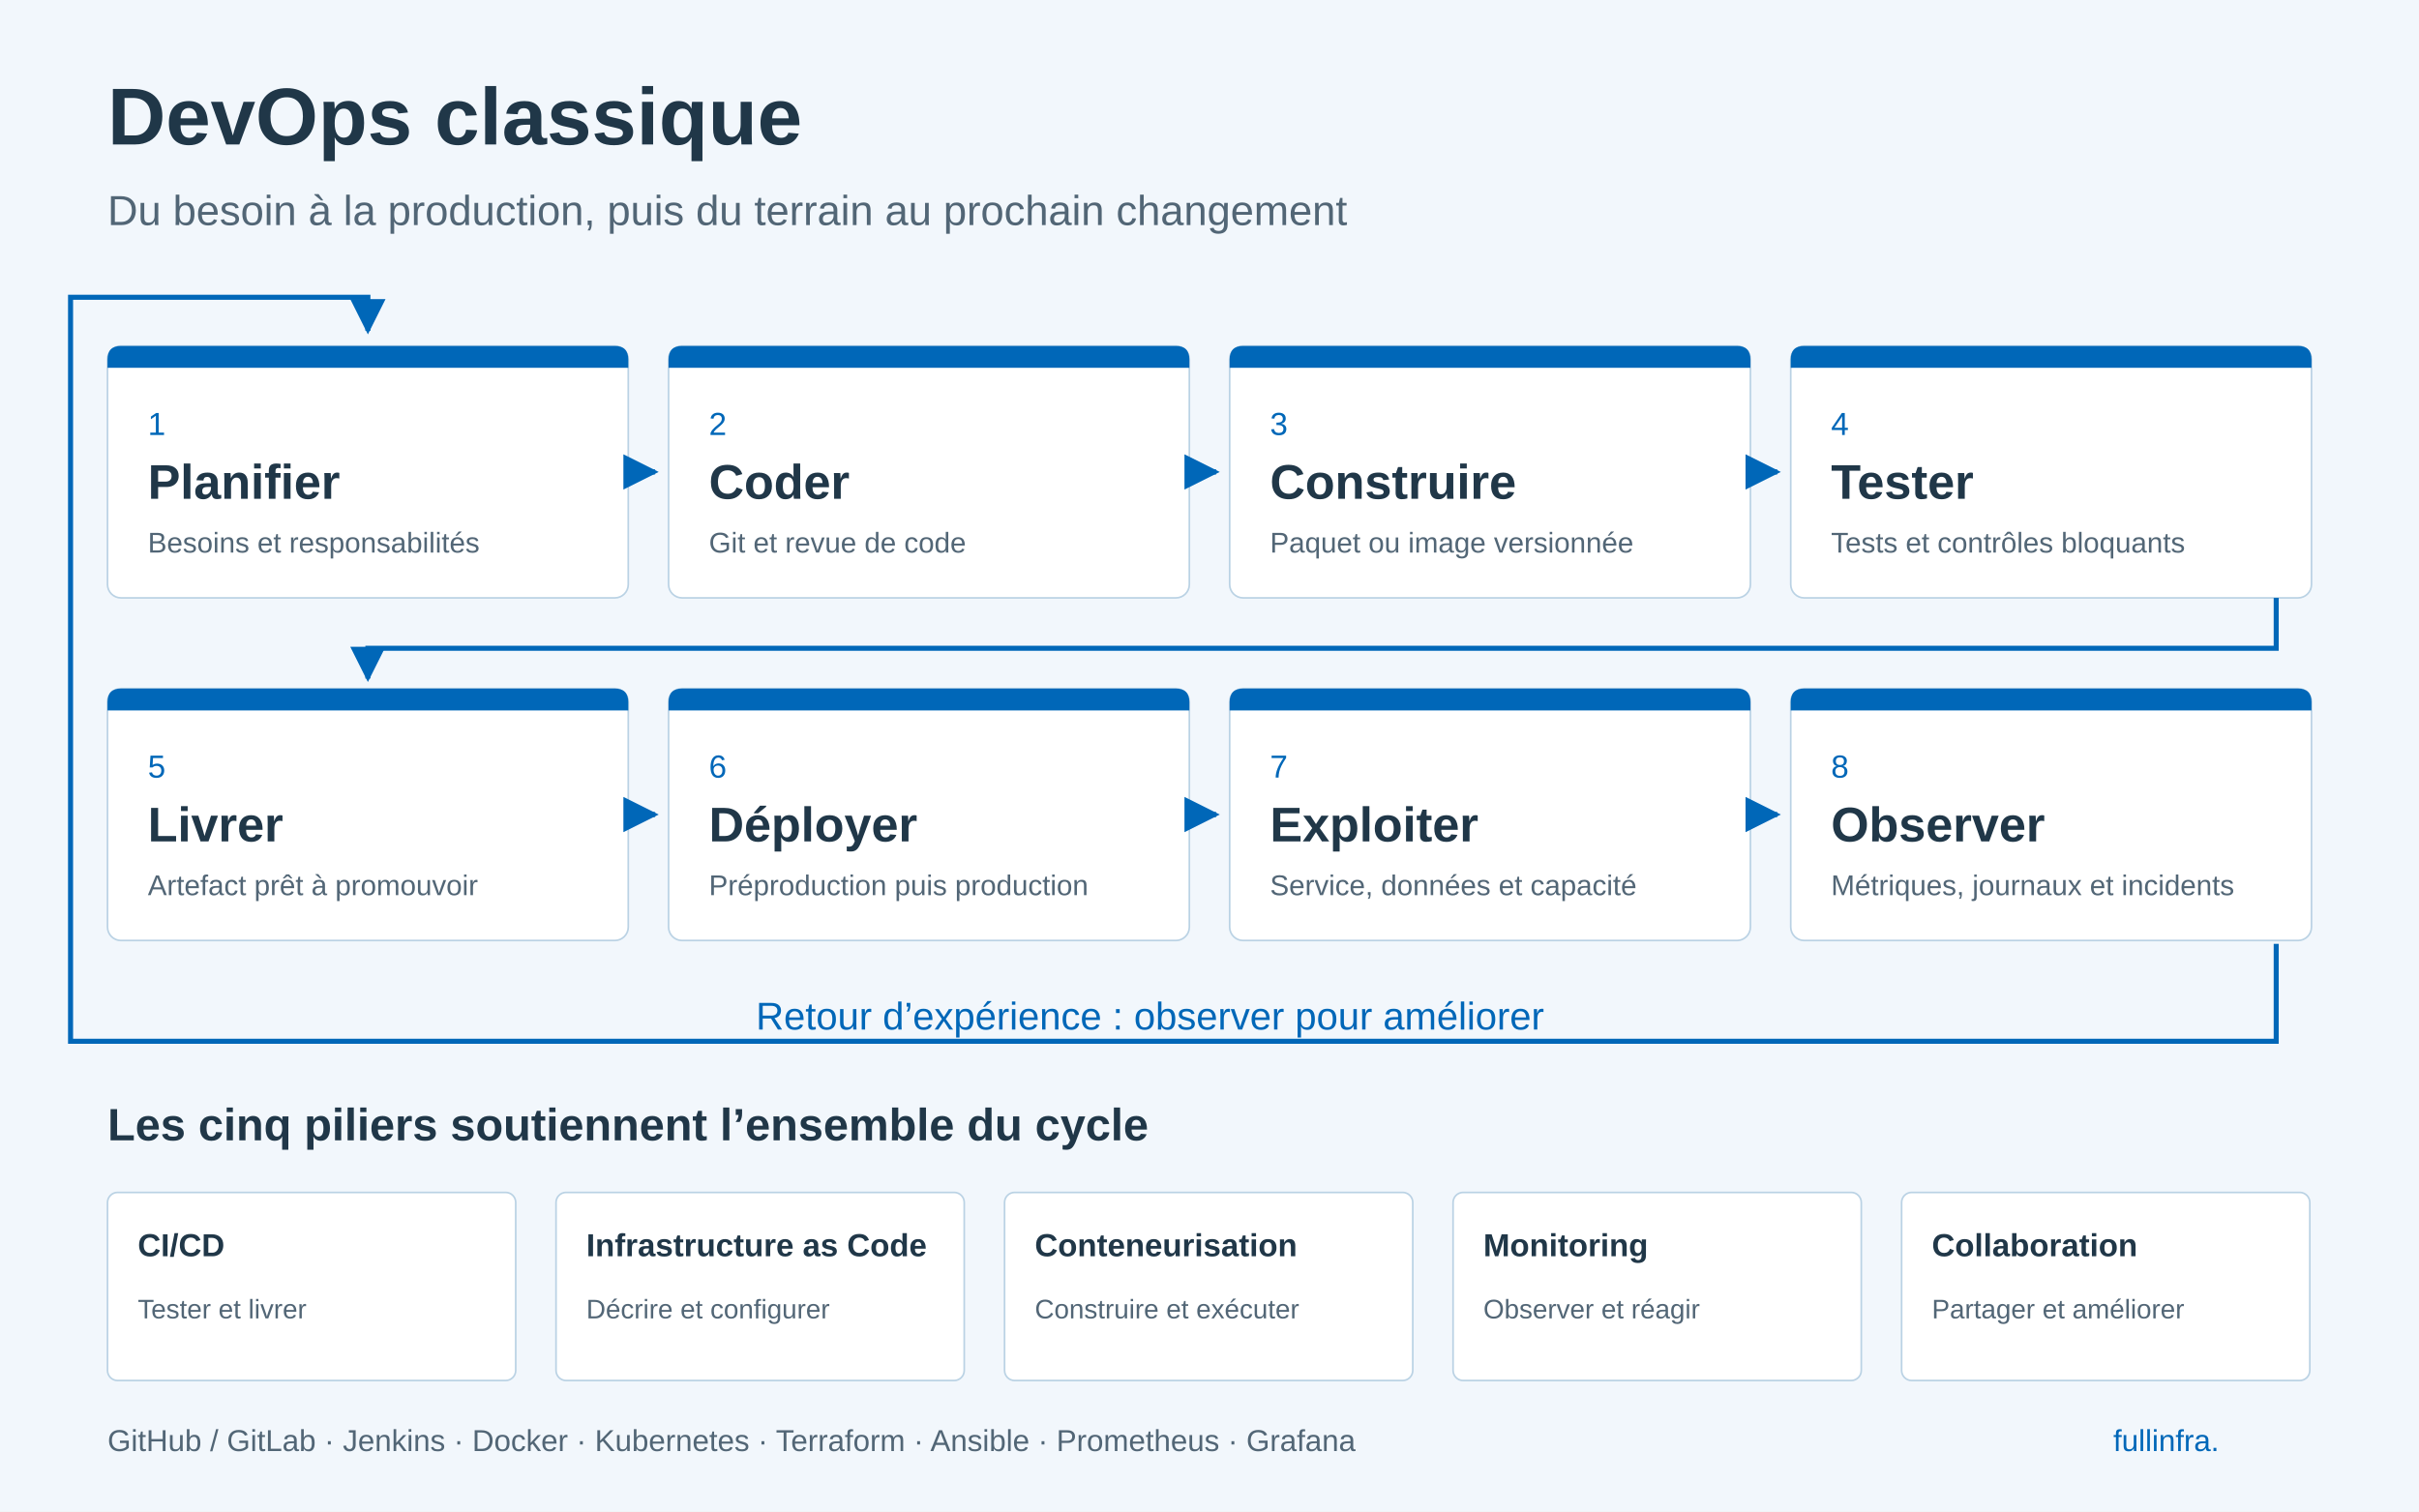
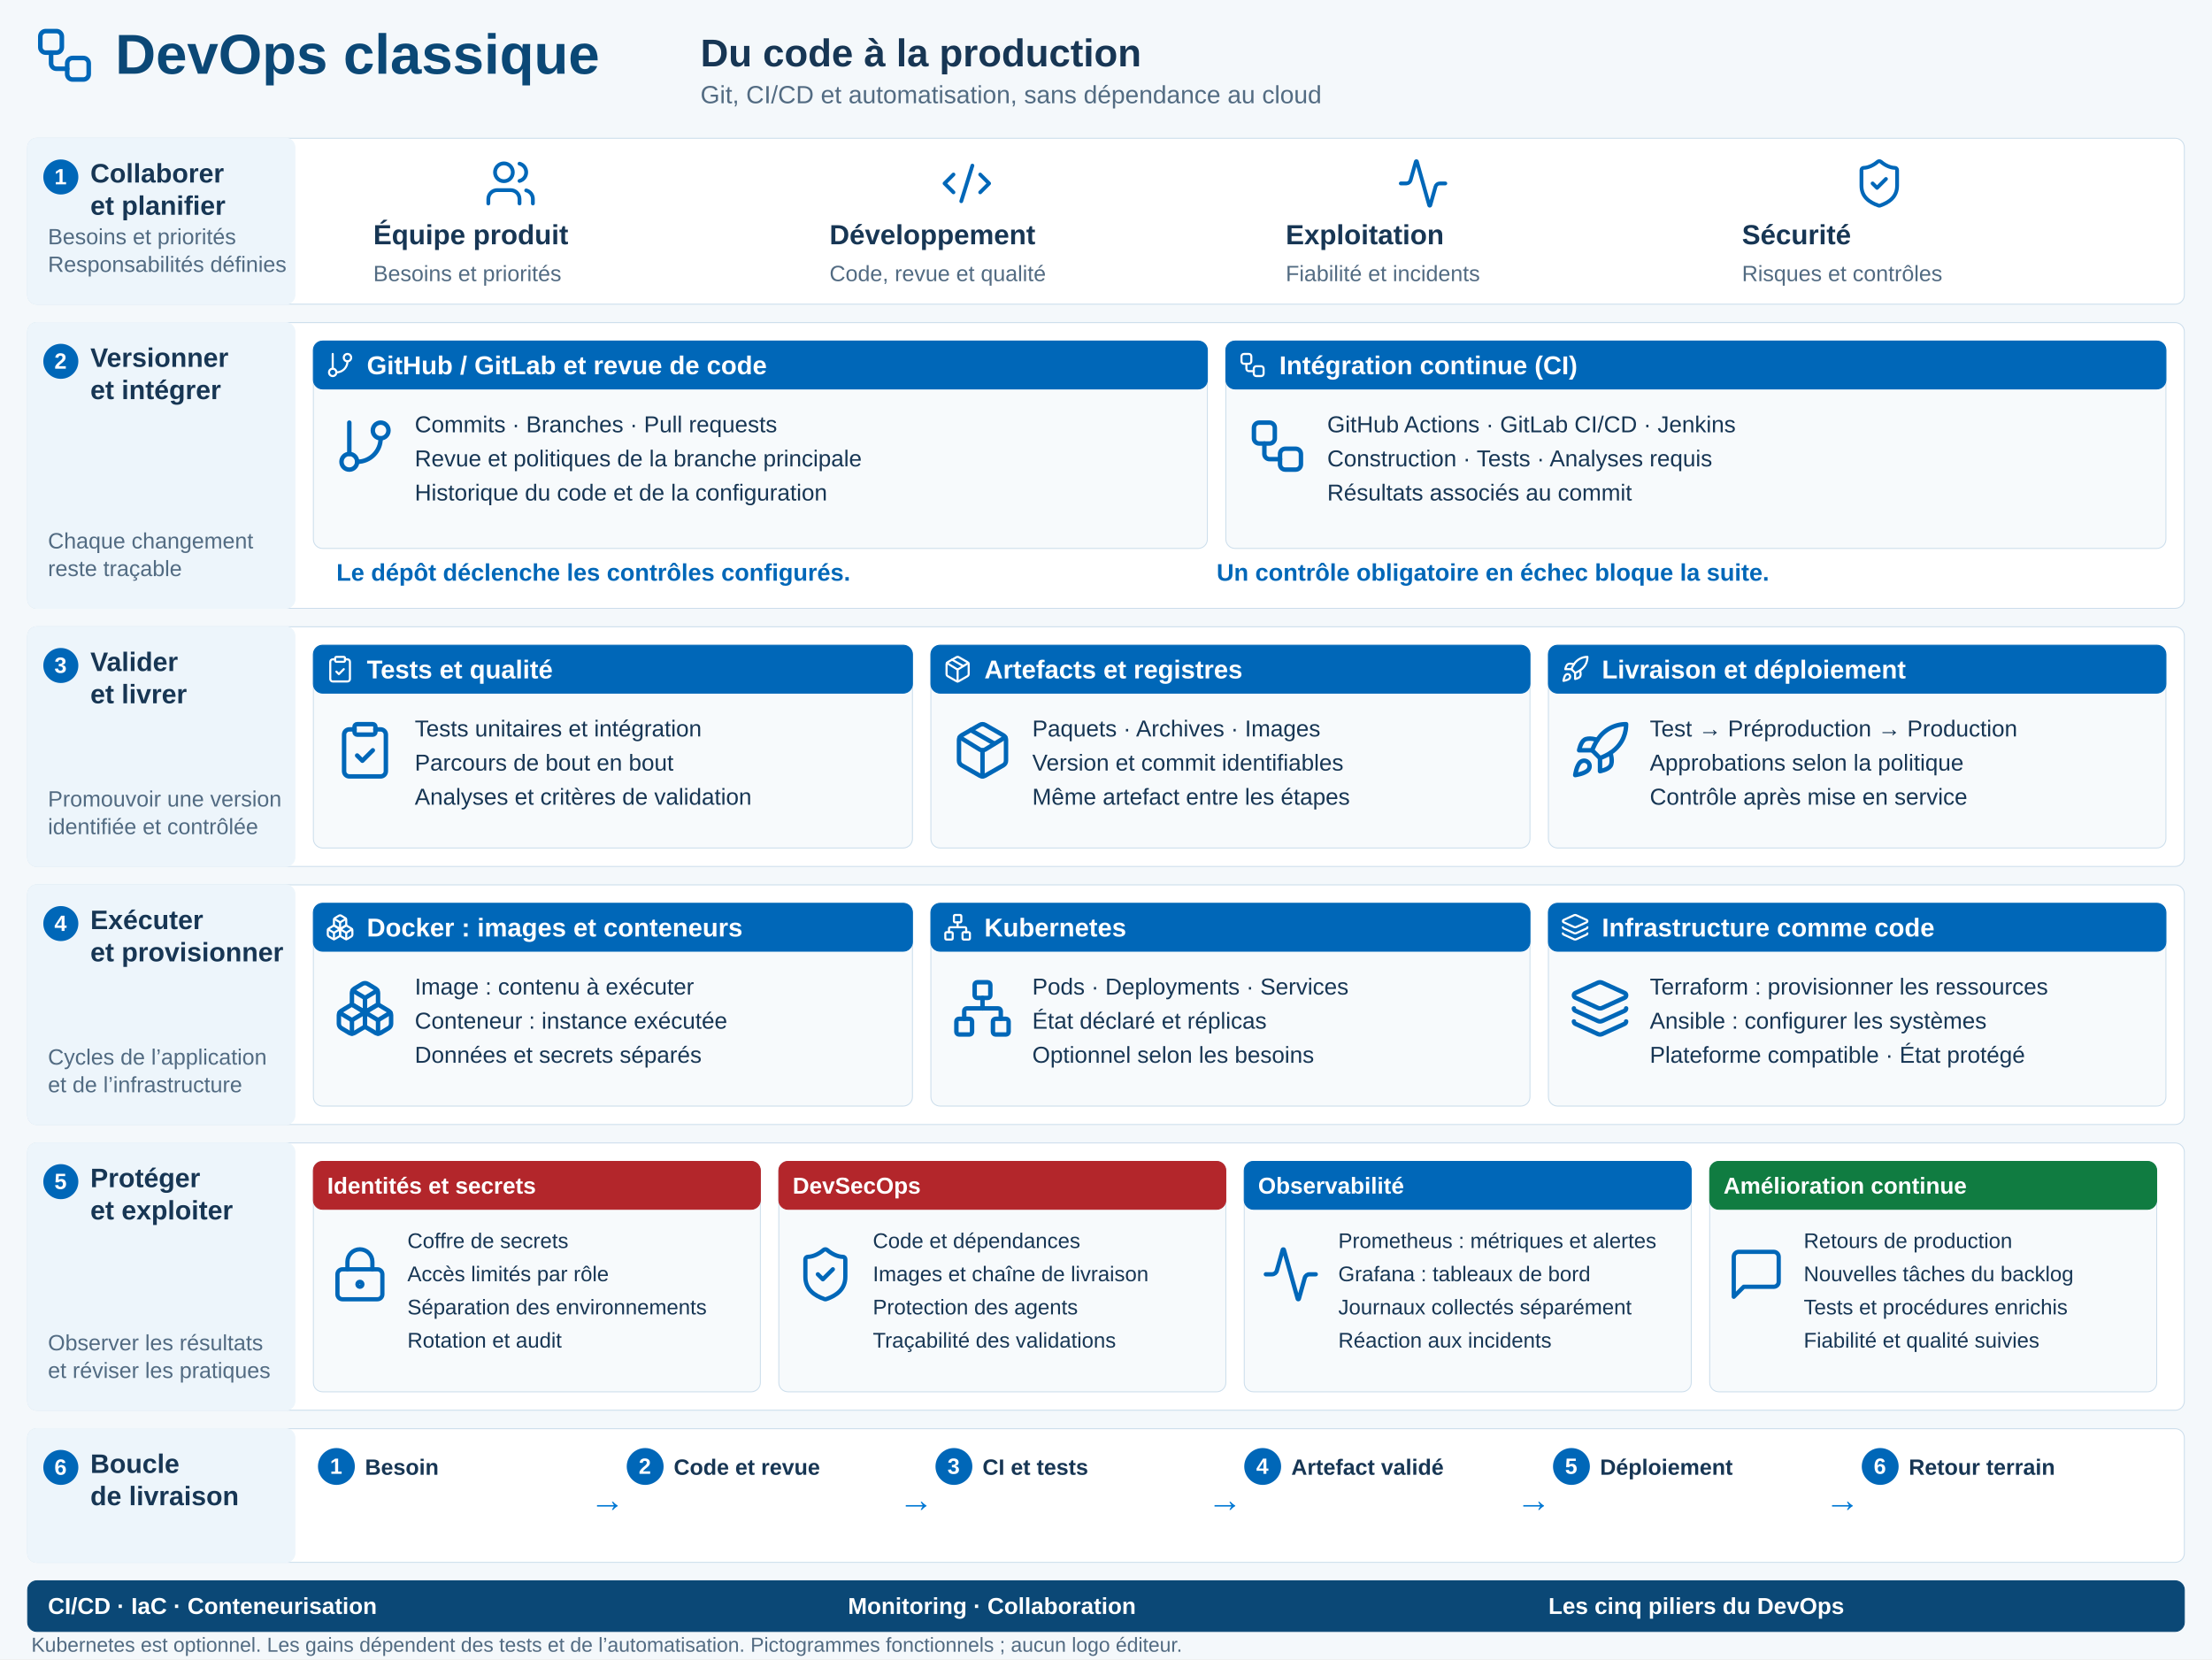
- <svg xmlns="http://www.w3.org/2000/svg" width="1440" height="900" viewBox="0 0 1440 900" role="img" aria-labelledby="title desc">
-   <defs>
-     <marker id="arrow" viewBox="0 0 10 10" refX="9" refY="5" markerWidth="7" markerHeight="7" orient="auto">
-       <path d="M0 0 10 5 0 10Z" fill="#0067b8" />
-     </marker>
-   </defs>
-   <rect width="1440" height="900" fill="#f2f7fc" />
-   <g font-family="Segoe UI,Arial,sans-serif" fill="#203748">
-     <text x="64" y="86" font-size="48" font-weight="600">DevOps classique</text>
-     <text x="64" y="134" font-size="25" fill="#526676">Du besoin à la production, puis du terrain au prochain changement</text>
-     <g transform="translate(64 206)">
-       <rect width="310" height="150" rx="8" fill="white" stroke="#bad2e4" />
-       <path d="M0 8Q0 0 8 0H302Q310 0 310 8V13H0Z" fill="#0067b8" />
-       <text x="24" y="53" font-size="19" fill="#0067b8">1</text>
-       <text x="24" y="91" font-size="29" font-weight="600">Planifier</text>
-       <text x="24" y="123" font-size="17" fill="#526676">Besoins et responsabilités</text>
-     </g>
-     <g transform="translate(398 206)">
-       <rect width="310" height="150" rx="8" fill="white" stroke="#bad2e4" />
-       <path d="M0 8Q0 0 8 0H302Q310 0 310 8V13H0Z" fill="#0067b8" />
-       <text x="24" y="53" font-size="19" fill="#0067b8">2</text>
-       <text x="24" y="91" font-size="29" font-weight="600">Coder</text>
-       <text x="24" y="123" font-size="17" fill="#526676">Git et revue de code</text>
-     </g>
-     <g transform="translate(732 206)">
-       <rect width="310" height="150" rx="8" fill="white" stroke="#bad2e4" />
-       <path d="M0 8Q0 0 8 0H302Q310 0 310 8V13H0Z" fill="#0067b8" />
-       <text x="24" y="53" font-size="19" fill="#0067b8">3</text>
-       <text x="24" y="91" font-size="29" font-weight="600">Construire</text>
-       <text x="24" y="123" font-size="17" fill="#526676">Paquet ou image versionnée</text>
-     </g>
-     <g transform="translate(1066 206)">
-       <rect width="310" height="150" rx="8" fill="white" stroke="#bad2e4" />
-       <path d="M0 8Q0 0 8 0H302Q310 0 310 8V13H0Z" fill="#0067b8" />
-       <text x="24" y="53" font-size="19" fill="#0067b8">4</text>
-       <text x="24" y="91" font-size="29" font-weight="600">Tester</text>
-       <text x="24" y="123" font-size="17" fill="#526676">Tests et contrôles bloquants</text>
-     </g>
-     <g transform="translate(64 410)">
-       <rect width="310" height="150" rx="8" fill="white" stroke="#bad2e4" />
-       <path d="M0 8Q0 0 8 0H302Q310 0 310 8V13H0Z" fill="#0067b8" />
-       <text x="24" y="53" font-size="19" fill="#0067b8">5</text>
-       <text x="24" y="91" font-size="29" font-weight="600">Livrer</text>
-       <text x="24" y="123" font-size="17" fill="#526676">Artefact prêt à promouvoir</text>
-     </g>
-     <g transform="translate(398 410)">
-       <rect width="310" height="150" rx="8" fill="white" stroke="#bad2e4" />
-       <path d="M0 8Q0 0 8 0H302Q310 0 310 8V13H0Z" fill="#0067b8" />
-       <text x="24" y="53" font-size="19" fill="#0067b8">6</text>
-       <text x="24" y="91" font-size="29" font-weight="600">Déployer</text>
-       <text x="24" y="123" font-size="17" fill="#526676">Préproduction puis production</text>
-     </g>
-     <g transform="translate(732 410)">
-       <rect width="310" height="150" rx="8" fill="white" stroke="#bad2e4" />
-       <path d="M0 8Q0 0 8 0H302Q310 0 310 8V13H0Z" fill="#0067b8" />
-       <text x="24" y="53" font-size="19" fill="#0067b8">7</text>
-       <text x="24" y="91" font-size="29" font-weight="600">Exploiter</text>
-       <text x="24" y="123" font-size="17" fill="#526676">Service, données et capacité</text>
-     </g>
-     <g transform="translate(1066 410)">
-       <rect width="310" height="150" rx="8" fill="white" stroke="#bad2e4" />
-       <path d="M0 8Q0 0 8 0H302Q310 0 310 8V13H0Z" fill="#0067b8" />
-       <text x="24" y="53" font-size="19" fill="#0067b8">8</text>
-       <text x="24" y="91" font-size="29" font-weight="600">Observer</text>
-       <text x="24" y="123" font-size="17" fill="#526676">Métriques, journaux et incidents</text>
-     </g>
-     <g fill="none" stroke="#0067b8" stroke-width="3" marker-end="url(#arrow)">
-       <path d="M378 281h12" />
-       <path d="M712 281h12" />
-       <path d="M1046 281h12" />
-       <path d="M378 485h12" />
-       <path d="M712 485h12" />
-       <path d="M1046 485h12" />
-       <path d="M1355 356v30H219v18" />
-       <path d="M1355 562v58H42V177H219v20" />
-     </g>
-     <text x="450" y="613" font-size="23" fill="#0067b8">Retour d’expérience : observer pour améliorer</text>
-     <text x="64" y="679" font-size="27" font-weight="600">Les cinq piliers soutiennent l’ensemble du cycle</text>
-     <g transform="translate(64 710)">
-       <rect width="243" height="112" rx="6" fill="white" stroke="#bad2e4" />
-       <text x="18" y="38" font-size="19" font-weight="600">CI/CD</text>
-       <text x="18" y="75" font-size="16" fill="#526676">Tester et livrer</text>
-     </g>
-     <g transform="translate(331 710)">
-       <rect width="243" height="112" rx="6" fill="white" stroke="#bad2e4" />
-       <text x="18" y="38" font-size="19" font-weight="600">Infrastructure as Code</text>
-       <text x="18" y="75" font-size="16" fill="#526676">Décrire et configurer</text>
-     </g>
-     <g transform="translate(598 710)">
-       <rect width="243" height="112" rx="6" fill="white" stroke="#bad2e4" />
-       <text x="18" y="38" font-size="19" font-weight="600">Conteneurisation</text>
-       <text x="18" y="75" font-size="16" fill="#526676">Construire et exécuter</text>
-     </g>
-     <g transform="translate(865 710)">
-       <rect width="243" height="112" rx="6" fill="white" stroke="#bad2e4" />
-       <text x="18" y="38" font-size="19" font-weight="600">Monitoring</text>
-       <text x="18" y="75" font-size="16" fill="#526676">Observer et réagir</text>
-     </g>
-     <g transform="translate(1132 710)">
-       <rect width="243" height="112" rx="6" fill="white" stroke="#bad2e4" />
-       <text x="18" y="38" font-size="19" font-weight="600">Collaboration</text>
-       <text x="18" y="75" font-size="16" fill="#526676">Partager et améliorer</text>
-     </g>
-     <text x="64" y="864" font-size="18" fill="#526676">GitHub / GitLab · Jenkins · Docker · Kubernetes · Terraform · Ansible · Prometheus · Grafana</text>
-     <text x="1258" y="864" font-size="18" fill="#0067b8">fullinfra.</text>
-   </g>
+ <svg xmlns="http://www.w3.org/2000/svg" width="2400" height="1800" viewBox="0 0 2400 1800" font-family="Segoe UI, Arial, sans-serif" role="img" aria-labelledby="title desc">
+   <rect width="2400" height="1800" fill="#f4f8fb" />
+   <g transform="translate(35 25)">
+     <svg width="70" height="70" viewBox="0 0 24 24" fill="none" stroke="#0067b8" stroke-width="1.7" stroke-linecap="round" stroke-linejoin="round" class="lucide lucide-workflow">
+       <rect width="8" height="8" x="3" y="3" rx="2" />
+       <path d="M7 11v4a2 2 0 0 0 2 2h4" />
+       <rect width="8" height="8" x="13" y="13" rx="2" />
+     </svg>
+   </g>
+   <text x="125" y="80" fill="#0b4876" font-size="61" font-weight="700">DevOps classique</text>
+   <text x="760" y="72" fill="#173654" font-size="42" font-weight="650">Du code à la production</text>
+   <text x="760" y="112" fill="#526b82" font-size="27" font-weight="400">Git, CI/CD et automatisation, sans dépendance au cloud</text>
+   <rect x="30" y="150" width="2340" height="180" rx="10" fill="#fff" stroke="#cbddeb" />
+   <rect x="30" y="150" width="290" height="180" rx="10" fill="#edf5fb" stroke="#edf5fb" />
+   <circle cx="66" cy="192" r="19" fill="#0067b8" />
+   <text x="59" y="200" fill="#fff" font-size="24" font-weight="700">1</text>
+   <text x="98" y="198" fill="#173654" font-size="29" font-weight="700">Collaborer</text>
+   <text x="98" y="233" fill="#173654" font-size="29" font-weight="700">et planifier</text>
+   <text x="52" y="265" fill="#526b82" font-size="24" font-weight="400">Besoins et priorités</text>
+   <text x="52" y="295" fill="#526b82" font-size="24" font-weight="400">Responsabilités définies</text>
+   <g transform="translate(525 170)">
+     <svg width="58" height="58" viewBox="0 0 24 24" fill="none" stroke="#0067b8" stroke-width="1.7" stroke-linecap="round" stroke-linejoin="round" class="lucide lucide-users">
+       <path d="M16 21v-2a4 4 0 0 0-4-4H6a4 4 0 0 0-4 4v2" />
+       <circle cx="9" cy="7" r="4" />
+       <path d="M22 21v-2a4 4 0 0 0-3-3.87" />
+       <path d="M16 3.13a4 4 0 0 1 0 7.75" />
+     </svg>
+   </g>
+   <text x="405" y="265" fill="#173654" font-size="30" font-weight="650">Équipe produit</text>
+   <text x="405" y="305" fill="#526b82" font-size="24" font-weight="400">Besoins et priorités</text>
+   <g transform="translate(1020 170)">
+     <svg width="58" height="58" viewBox="0 0 24 24" fill="none" stroke="#0067b8" stroke-width="1.7" stroke-linecap="round" stroke-linejoin="round" class="lucide lucide-code-xml">
+       <path d="m18 16 4-4-4-4" />
+       <path d="m6 8-4 4 4 4" />
+       <path d="m14.5 4-5 16" />
+     </svg>
+   </g>
+   <text x="900" y="265" fill="#173654" font-size="30" font-weight="650">Développement</text>
+   <text x="900" y="305" fill="#526b82" font-size="24" font-weight="400">Code, revue et qualité</text>
+   <g transform="translate(1515 170)">
+     <svg width="58" height="58" viewBox="0 0 24 24" fill="none" stroke="#0067b8" stroke-width="1.7" stroke-linecap="round" stroke-linejoin="round" class="lucide lucide-activity">
+       <path d="M22 12h-2.48a2 2 0 0 0-1.93 1.46l-2.35 8.36a.25.25 0 0 1-.48 0L9.24 2.18a.25.25 0 0 0-.48 0l-2.35 8.36A2 2 0 0 1 4.49 12H2" />
+     </svg>
+   </g>
+   <text x="1395" y="265" fill="#173654" font-size="30" font-weight="650">Exploitation</text>
+   <text x="1395" y="305" fill="#526b82" font-size="24" font-weight="400">Fiabilité et incidents</text>
+   <g transform="translate(2010 170)">
+     <svg width="58" height="58" viewBox="0 0 24 24" fill="none" stroke="#0067b8" stroke-width="1.7" stroke-linecap="round" stroke-linejoin="round" class="lucide lucide-shield-check">
+       <path d="M20 13c0 5-3.5 7.5-7.66 8.95a1 1 0 0 1-.67-.01C7.5 20.5 4 18 4 13V6a1 1 0 0 1 1-1c2 0 4.5-1.2 6.24-2.72a1.17 1.17 0 0 1 1.52 0C14.51 3.81 17 5 19 5a1 1 0 0 1 1 1z" />
+       <path d="m9 12 2 2 4-4" />
+     </svg>
+   </g>
+   <text x="1890" y="265" fill="#173654" font-size="30" font-weight="650">Sécurité</text>
+   <text x="1890" y="305" fill="#526b82" font-size="24" font-weight="400">Risques et contrôles</text>
+   <rect x="30" y="350" width="2340" height="310" rx="10" fill="#fff" stroke="#cbddeb" />
+   <rect x="30" y="350" width="290" height="310" rx="10" fill="#edf5fb" stroke="#edf5fb" />
+   <circle cx="66" cy="392" r="19" fill="#0067b8" />
+   <text x="59" y="400" fill="#fff" font-size="24" font-weight="700">2</text>
+   <text x="98" y="398" fill="#173654" font-size="29" font-weight="700">Versionner</text>
+   <text x="98" y="433" fill="#173654" font-size="29" font-weight="700">et intégrer</text>
+   <text x="52" y="595" fill="#526b82" font-size="24" font-weight="400">Chaque changement</text>
+   <text x="52" y="625" fill="#526b82" font-size="24" font-weight="400">reste traçable</text>
+   <rect x="340" y="370" width="970" height="225" rx="10" fill="#f7fafc" stroke="#cbddeb" />
+   <rect x="340" y="370" width="970" height="52" rx="10" fill="#0067b8" stroke="#0067b8" />
+   <g transform="translate(353 380)">
+     <svg width="32" height="32" viewBox="0 0 24 24" fill="none" stroke="#fff" stroke-width="1.7" stroke-linecap="round" stroke-linejoin="round" class="lucide lucide-git-branch">
+       <line x1="6" x2="6" y1="3" y2="15" />
+       <circle cx="18" cy="6" r="3" />
+       <circle cx="6" cy="18" r="3" />
+       <path d="M18 9a9 9 0 0 1-9 9" />
+     </svg>
+   </g>
+   <text x="398" y="406" fill="#fff" font-size="28" font-weight="650">GitHub / GitLab et revue de code</text>
+   <g transform="translate(362 450)">
+     <svg width="68" height="68" viewBox="0 0 24 24" fill="none" stroke="#0067b8" stroke-width="1.7" stroke-linecap="round" stroke-linejoin="round" class="lucide lucide-git-branch">
+       <line x1="6" x2="6" y1="3" y2="15" />
+       <circle cx="18" cy="6" r="3" />
+       <circle cx="6" cy="18" r="3" />
+       <path d="M18 9a9 9 0 0 1-9 9" />
+     </svg>
+   </g>
+   <text x="450" y="469" fill="#173654" font-size="25" font-weight="400">Commits · Branches · Pull requests</text>
+   <text x="450" y="506" fill="#173654" font-size="25" font-weight="400">Revue et politiques de la branche principale</text>
+   <text x="450" y="543" fill="#173654" font-size="25" font-weight="400">Historique du code et de la configuration</text>
+   <rect x="1330" y="370" width="1020" height="225" rx="10" fill="#f7fafc" stroke="#cbddeb" />
+   <rect x="1330" y="370" width="1020" height="52" rx="10" fill="#0067b8" stroke="#0067b8" />
+   <g transform="translate(1343 380)">
+     <svg width="32" height="32" viewBox="0 0 24 24" fill="none" stroke="#fff" stroke-width="1.7" stroke-linecap="round" stroke-linejoin="round" class="lucide lucide-workflow">
+       <rect width="8" height="8" x="3" y="3" rx="2" />
+       <path d="M7 11v4a2 2 0 0 0 2 2h4" />
+       <rect width="8" height="8" x="13" y="13" rx="2" />
+     </svg>
+   </g>
+   <text x="1388" y="406" fill="#fff" font-size="28" font-weight="650">Intégration continue (CI)</text>
+   <g transform="translate(1352 450)">
+     <svg width="68" height="68" viewBox="0 0 24 24" fill="none" stroke="#0067b8" stroke-width="1.7" stroke-linecap="round" stroke-linejoin="round" class="lucide lucide-workflow">
+       <rect width="8" height="8" x="3" y="3" rx="2" />
+       <path d="M7 11v4a2 2 0 0 0 2 2h4" />
+       <rect width="8" height="8" x="13" y="13" rx="2" />
+     </svg>
+   </g>
+   <text x="1440" y="469" fill="#173654" font-size="25" font-weight="400">GitHub Actions · GitLab CI/CD · Jenkins</text>
+   <text x="1440" y="506" fill="#173654" font-size="25" font-weight="400">Construction · Tests · Analyses requis</text>
+   <text x="1440" y="543" fill="#173654" font-size="25" font-weight="400">Résultats associés au commit</text>
+   <text x="365" y="630" fill="#0067b8" font-size="26" font-weight="600">Le dépôt déclenche les contrôles configurés.</text>
+   <text x="1320" y="630" fill="#0067b8" font-size="26" font-weight="600">Un contrôle obligatoire en échec bloque la suite.</text>
+   <rect x="30" y="680" width="2340" height="260" rx="10" fill="#fff" stroke="#cbddeb" />
+   <rect x="30" y="680" width="290" height="260" rx="10" fill="#edf5fb" stroke="#edf5fb" />
+   <circle cx="66" cy="722" r="19" fill="#0067b8" />
+   <text x="59" y="730" fill="#fff" font-size="24" font-weight="700">3</text>
+   <text x="98" y="728" fill="#173654" font-size="29" font-weight="700">Valider</text>
+   <text x="98" y="763" fill="#173654" font-size="29" font-weight="700">et livrer</text>
+   <text x="52" y="875" fill="#526b82" font-size="24" font-weight="400">Promouvoir une version</text>
+   <text x="52" y="905" fill="#526b82" font-size="24" font-weight="400">identifiée et contrôlée</text>
+   <rect x="340" y="700" width="650" height="220" rx="10" fill="#f7fafc" stroke="#cbddeb" />
+   <rect x="340" y="700" width="650" height="52" rx="10" fill="#0067b8" stroke="#0067b8" />
+   <g transform="translate(353 710)">
+     <svg width="32" height="32" viewBox="0 0 24 24" fill="none" stroke="#fff" stroke-width="1.7" stroke-linecap="round" stroke-linejoin="round" class="lucide lucide-clipboard-check">
+       <rect width="8" height="4" x="8" y="2" rx="1" ry="1" />
+       <path d="M16 4h2a2 2 0 0 1 2 2v14a2 2 0 0 1-2 2H6a2 2 0 0 1-2-2V6a2 2 0 0 1 2-2h2" />
+       <path d="m9 14 2 2 4-4" />
+     </svg>
+   </g>
+   <text x="398" y="736" fill="#fff" font-size="28" font-weight="650">Tests et qualité</text>
+   <g transform="translate(362 780)">
+     <svg width="68" height="68" viewBox="0 0 24 24" fill="none" stroke="#0067b8" stroke-width="1.7" stroke-linecap="round" stroke-linejoin="round" class="lucide lucide-clipboard-check">
+       <rect width="8" height="4" x="8" y="2" rx="1" ry="1" />
+       <path d="M16 4h2a2 2 0 0 1 2 2v14a2 2 0 0 1-2 2H6a2 2 0 0 1-2-2V6a2 2 0 0 1 2-2h2" />
+       <path d="m9 14 2 2 4-4" />
+     </svg>
+   </g>
+   <text x="450" y="799" fill="#173654" font-size="25" font-weight="400">Tests unitaires et intégration</text>
+   <text x="450" y="836" fill="#173654" font-size="25" font-weight="400">Parcours de bout en bout</text>
+   <text x="450" y="873" fill="#173654" font-size="25" font-weight="400">Analyses et critères de validation</text>
+   <rect x="1010" y="700" width="650" height="220" rx="10" fill="#f7fafc" stroke="#cbddeb" />
+   <rect x="1010" y="700" width="650" height="52" rx="10" fill="#0067b8" stroke="#0067b8" />
+   <g transform="translate(1023 710)">
+     <svg width="32" height="32" viewBox="0 0 24 24" fill="none" stroke="#fff" stroke-width="1.7" stroke-linecap="round" stroke-linejoin="round" class="lucide lucide-package">
+       <path d="M11 21.73a2 2 0 0 0 2 0l7-4A2 2 0 0 0 21 16V8a2 2 0 0 0-1-1.73l-7-4a2 2 0 0 0-2 0l-7 4A2 2 0 0 0 3 8v8a2 2 0 0 0 1 1.73z" />
+       <path d="M12 22V12" />
+       <path d="m3.3 7 7.703 4.734a2 2 0 0 0 1.994 0L20.7 7" />
+       <path d="m7.5 4.27 9 5.15" />
+     </svg>
+   </g>
+   <text x="1068" y="736" fill="#fff" font-size="28" font-weight="650">Artefacts et registres</text>
+   <g transform="translate(1032 780)">
+     <svg width="68" height="68" viewBox="0 0 24 24" fill="none" stroke="#0067b8" stroke-width="1.7" stroke-linecap="round" stroke-linejoin="round" class="lucide lucide-package">
+       <path d="M11 21.73a2 2 0 0 0 2 0l7-4A2 2 0 0 0 21 16V8a2 2 0 0 0-1-1.73l-7-4a2 2 0 0 0-2 0l-7 4A2 2 0 0 0 3 8v8a2 2 0 0 0 1 1.73z" />
+       <path d="M12 22V12" />
+       <path d="m3.3 7 7.703 4.734a2 2 0 0 0 1.994 0L20.7 7" />
+       <path d="m7.5 4.27 9 5.15" />
+     </svg>
+   </g>
+   <text x="1120" y="799" fill="#173654" font-size="25" font-weight="400">Paquets · Archives · Images</text>
+   <text x="1120" y="836" fill="#173654" font-size="25" font-weight="400">Version et commit identifiables</text>
+   <text x="1120" y="873" fill="#173654" font-size="25" font-weight="400">Même artefact entre les étapes</text>
+   <rect x="1680" y="700" width="670" height="220" rx="10" fill="#f7fafc" stroke="#cbddeb" />
+   <rect x="1680" y="700" width="670" height="52" rx="10" fill="#0067b8" stroke="#0067b8" />
+   <g transform="translate(1693 710)">
+     <svg width="32" height="32" viewBox="0 0 24 24" fill="none" stroke="#fff" stroke-width="1.7" stroke-linecap="round" stroke-linejoin="round" class="lucide lucide-rocket">
+       <path d="M4.5 16.5c-1.5 1.26-2 5-2 5s3.74-.5 5-2c.71-.84.7-2.13-.09-2.91a2.18 2.18 0 0 0-2.91-.09z" />
+       <path d="m12 15-3-3a22 22 0 0 1 2-3.95A12.88 12.88 0 0 1 22 2c0 2.72-.78 7.5-6 11a22.35 22.35 0 0 1-4 2z" />
+       <path d="M9 12H4s.55-3.03 2-4c1.62-1.08 5 0 5 0" />
+       <path d="M12 15v5s3.03-.55 4-2c1.08-1.62 0-5 0-5" />
+     </svg>
+   </g>
+   <text x="1738" y="736" fill="#fff" font-size="28" font-weight="650">Livraison et déploiement</text>
+   <g transform="translate(1702 780)">
+     <svg width="68" height="68" viewBox="0 0 24 24" fill="none" stroke="#0067b8" stroke-width="1.7" stroke-linecap="round" stroke-linejoin="round" class="lucide lucide-rocket">
+       <path d="M4.5 16.5c-1.5 1.26-2 5-2 5s3.74-.5 5-2c.71-.84.7-2.13-.09-2.91a2.18 2.18 0 0 0-2.91-.09z" />
+       <path d="m12 15-3-3a22 22 0 0 1 2-3.95A12.88 12.88 0 0 1 22 2c0 2.72-.78 7.5-6 11a22.35 22.35 0 0 1-4 2z" />
+       <path d="M9 12H4s.55-3.03 2-4c1.62-1.08 5 0 5 0" />
+       <path d="M12 15v5s3.03-.55 4-2c1.08-1.62 0-5 0-5" />
+     </svg>
+   </g>
+   <text x="1790" y="799" fill="#173654" font-size="25" font-weight="400">Test → Préproduction → Production</text>
+   <text x="1790" y="836" fill="#173654" font-size="25" font-weight="400">Approbations selon la politique</text>
+   <text x="1790" y="873" fill="#173654" font-size="25" font-weight="400">Contrôle après mise en service</text>
+   <rect x="30" y="960" width="2340" height="260" rx="10" fill="#fff" stroke="#cbddeb" />
+   <rect x="30" y="960" width="290" height="260" rx="10" fill="#edf5fb" stroke="#edf5fb" />
+   <circle cx="66" cy="1002" r="19" fill="#0067b8" />
+   <text x="59" y="1010" fill="#fff" font-size="24" font-weight="700">4</text>
+   <text x="98" y="1008" fill="#173654" font-size="29" font-weight="700">Exécuter</text>
+   <text x="98" y="1043" fill="#173654" font-size="29" font-weight="700">et provisionner</text>
+   <text x="52" y="1155" fill="#526b82" font-size="24" font-weight="400">Cycles de l’application</text>
+   <text x="52" y="1185" fill="#526b82" font-size="24" font-weight="400">et de l’infrastructure</text>
+   <rect x="340" y="980" width="650" height="220" rx="10" fill="#f7fafc" stroke="#cbddeb" />
+   <rect x="340" y="980" width="650" height="52" rx="10" fill="#0067b8" stroke="#0067b8" />
+   <g transform="translate(353 990)">
+     <svg width="32" height="32" viewBox="0 0 24 24" fill="none" stroke="#fff" stroke-width="1.7" stroke-linecap="round" stroke-linejoin="round" class="lucide lucide-boxes">
+       <path d="M2.97 12.92A2 2 0 0 0 2 14.63v3.24a2 2 0 0 0 .97 1.71l3 1.8a2 2 0 0 0 2.06 0L12 19v-5.5l-5-3-4.03 2.42Z" />
+       <path d="m7 16.5-4.74-2.85" />
+       <path d="m7 16.5 5-3" />
+       <path d="M7 16.5v5.17" />
+       <path d="M12 13.5V19l3.97 2.38a2 2 0 0 0 2.06 0l3-1.8a2 2 0 0 0 .97-1.71v-3.24a2 2 0 0 0-.97-1.71L17 10.5l-5 3Z" />
+       <path d="m17 16.5-5-3" />
+       <path d="m17 16.5 4.74-2.85" />
+       <path d="M17 16.5v5.17" />
+       <path d="M7.97 4.42A2 2 0 0 0 7 6.13v4.37l5 3 5-3V6.13a2 2 0 0 0-.97-1.71l-3-1.8a2 2 0 0 0-2.06 0l-3 1.8Z" />
+       <path d="M12 8 7.26 5.15" />
+       <path d="m12 8 4.74-2.85" />
+       <path d="M12 13.5V8" />
+     </svg>
+   </g>
+   <text x="398" y="1016" fill="#fff" font-size="28" font-weight="650">Docker : images et conteneurs</text>
+   <g transform="translate(362 1060)">
+     <svg width="68" height="68" viewBox="0 0 24 24" fill="none" stroke="#0067b8" stroke-width="1.7" stroke-linecap="round" stroke-linejoin="round" class="lucide lucide-boxes">
+       <path d="M2.97 12.92A2 2 0 0 0 2 14.63v3.24a2 2 0 0 0 .97 1.71l3 1.8a2 2 0 0 0 2.06 0L12 19v-5.5l-5-3-4.03 2.42Z" />
+       <path d="m7 16.5-4.74-2.85" />
+       <path d="m7 16.5 5-3" />
+       <path d="M7 16.5v5.17" />
+       <path d="M12 13.5V19l3.97 2.38a2 2 0 0 0 2.06 0l3-1.8a2 2 0 0 0 .97-1.71v-3.24a2 2 0 0 0-.97-1.71L17 10.5l-5 3Z" />
+       <path d="m17 16.5-5-3" />
+       <path d="m17 16.5 4.74-2.85" />
+       <path d="M17 16.5v5.17" />
+       <path d="M7.97 4.42A2 2 0 0 0 7 6.13v4.37l5 3 5-3V6.13a2 2 0 0 0-.97-1.71l-3-1.8a2 2 0 0 0-2.06 0l-3 1.8Z" />
+       <path d="M12 8 7.26 5.15" />
+       <path d="m12 8 4.74-2.85" />
+       <path d="M12 13.5V8" />
+     </svg>
+   </g>
+   <text x="450" y="1079" fill="#173654" font-size="25" font-weight="400">Image : contenu à exécuter</text>
+   <text x="450" y="1116" fill="#173654" font-size="25" font-weight="400">Conteneur : instance exécutée</text>
+   <text x="450" y="1153" fill="#173654" font-size="25" font-weight="400">Données et secrets séparés</text>
+   <rect x="1010" y="980" width="650" height="220" rx="10" fill="#f7fafc" stroke="#cbddeb" />
+   <rect x="1010" y="980" width="650" height="52" rx="10" fill="#0067b8" stroke="#0067b8" />
+   <g transform="translate(1023 990)">
+     <svg width="32" height="32" viewBox="0 0 24 24" fill="none" stroke="#fff" stroke-width="1.7" stroke-linecap="round" stroke-linejoin="round" class="lucide lucide-network">
+       <rect x="16" y="16" width="6" height="6" rx="1" />
+       <rect x="2" y="16" width="6" height="6" rx="1" />
+       <rect x="9" y="2" width="6" height="6" rx="1" />
+       <path d="M5 16v-3a1 1 0 0 1 1-1h12a1 1 0 0 1 1 1v3" />
+       <path d="M12 12V8" />
+     </svg>
+   </g>
+   <text x="1068" y="1016" fill="#fff" font-size="28" font-weight="650">Kubernetes</text>
+   <g transform="translate(1032 1060)">
+     <svg width="68" height="68" viewBox="0 0 24 24" fill="none" stroke="#0067b8" stroke-width="1.7" stroke-linecap="round" stroke-linejoin="round" class="lucide lucide-network">
+       <rect x="16" y="16" width="6" height="6" rx="1" />
+       <rect x="2" y="16" width="6" height="6" rx="1" />
+       <rect x="9" y="2" width="6" height="6" rx="1" />
+       <path d="M5 16v-3a1 1 0 0 1 1-1h12a1 1 0 0 1 1 1v3" />
+       <path d="M12 12V8" />
+     </svg>
+   </g>
+   <text x="1120" y="1079" fill="#173654" font-size="25" font-weight="400">Pods · Deployments · Services</text>
+   <text x="1120" y="1116" fill="#173654" font-size="25" font-weight="400">État déclaré et réplicas</text>
+   <text x="1120" y="1153" fill="#173654" font-size="25" font-weight="400">Optionnel selon les besoins</text>
+   <rect x="1680" y="980" width="670" height="220" rx="10" fill="#f7fafc" stroke="#cbddeb" />
+   <rect x="1680" y="980" width="670" height="52" rx="10" fill="#0067b8" stroke="#0067b8" />
+   <g transform="translate(1693 990)">
+     <svg width="32" height="32" viewBox="0 0 24 24" fill="none" stroke="#fff" stroke-width="1.7" stroke-linecap="round" stroke-linejoin="round" class="lucide lucide-layers">
+       <path d="M12.83 2.18a2 2 0 0 0-1.66 0L2.6 6.08a1 1 0 0 0 0 1.83l8.58 3.91a2 2 0 0 0 1.66 0l8.58-3.9a1 1 0 0 0 0-1.83z" />
+       <path d="M2 12a1 1 0 0 0 .58.91l8.6 3.91a2 2 0 0 0 1.65 0l8.58-3.9A1 1 0 0 0 22 12" />
+       <path d="M2 17a1 1 0 0 0 .58.91l8.6 3.91a2 2 0 0 0 1.65 0l8.58-3.9A1 1 0 0 0 22 17" />
+     </svg>
+   </g>
+   <text x="1738" y="1016" fill="#fff" font-size="28" font-weight="650">Infrastructure comme code</text>
+   <g transform="translate(1702 1060)">
+     <svg width="68" height="68" viewBox="0 0 24 24" fill="none" stroke="#0067b8" stroke-width="1.7" stroke-linecap="round" stroke-linejoin="round" class="lucide lucide-layers">
+       <path d="M12.83 2.18a2 2 0 0 0-1.66 0L2.6 6.08a1 1 0 0 0 0 1.83l8.58 3.91a2 2 0 0 0 1.66 0l8.58-3.9a1 1 0 0 0 0-1.83z" />
+       <path d="M2 12a1 1 0 0 0 .58.91l8.6 3.91a2 2 0 0 0 1.65 0l8.58-3.9A1 1 0 0 0 22 12" />
+       <path d="M2 17a1 1 0 0 0 .58.91l8.6 3.91a2 2 0 0 0 1.65 0l8.58-3.9A1 1 0 0 0 22 17" />
+     </svg>
+   </g>
+   <text x="1790" y="1079" fill="#173654" font-size="25" font-weight="400">Terraform : provisionner les ressources</text>
+   <text x="1790" y="1116" fill="#173654" font-size="25" font-weight="400">Ansible : configurer les systèmes</text>
+   <text x="1790" y="1153" fill="#173654" font-size="25" font-weight="400">Plateforme compatible · État protégé</text>
+   <rect x="30" y="1240" width="2340" height="290" rx="10" fill="#fff" stroke="#cbddeb" />
+   <rect x="30" y="1240" width="290" height="290" rx="10" fill="#edf5fb" stroke="#edf5fb" />
+   <circle cx="66" cy="1282" r="19" fill="#0067b8" />
+   <text x="59" y="1290" fill="#fff" font-size="24" font-weight="700">5</text>
+   <text x="98" y="1288" fill="#173654" font-size="29" font-weight="700">Protéger</text>
+   <text x="98" y="1323" fill="#173654" font-size="29" font-weight="700">et exploiter</text>
+   <text x="52" y="1465" fill="#526b82" font-size="24" font-weight="400">Observer les résultats</text>
+   <text x="52" y="1495" fill="#526b82" font-size="24" font-weight="400">et réviser les pratiques</text>
+   <rect x="340" y="1260" width="485" height="250" rx="10" fill="#f7fafc" stroke="#cbddeb" />
+   <rect x="340" y="1260" width="485" height="52" rx="10" fill="#b3262b" stroke="#b3262b" />
+   <text x="355" y="1295" fill="#fff" font-size="25" font-weight="650">Identités et secrets</text>
+   <g transform="translate(358 1350)">
+     <svg width="65" height="65" viewBox="0 0 24 24" fill="none" stroke="#0067b8" stroke-width="1.7" stroke-linecap="round" stroke-linejoin="round" class="lucide lucide-lock-keyhole">
+       <circle cx="12" cy="16" r="1" />
+       <rect x="3" y="10" width="18" height="12" rx="2" />
+       <path d="M7 10V7a5 5 0 0 1 10 0v3" />
+     </svg>
+   </g>
+   <text x="442" y="1354" fill="#173654" font-size="23" font-weight="400">Coffre de secrets</text>
+   <text x="442" y="1390" fill="#173654" font-size="23" font-weight="400">Accès limités par rôle</text>
+   <text x="442" y="1426" fill="#173654" font-size="23" font-weight="400">Séparation des environnements</text>
+   <text x="442" y="1462" fill="#173654" font-size="23" font-weight="400">Rotation et audit</text>
+   <rect x="845" y="1260" width="485" height="250" rx="10" fill="#f7fafc" stroke="#cbddeb" />
+   <rect x="845" y="1260" width="485" height="52" rx="10" fill="#b3262b" stroke="#b3262b" />
+   <text x="860" y="1295" fill="#fff" font-size="25" font-weight="650">DevSecOps</text>
+   <g transform="translate(863 1350)">
+     <svg width="65" height="65" viewBox="0 0 24 24" fill="none" stroke="#0067b8" stroke-width="1.7" stroke-linecap="round" stroke-linejoin="round" class="lucide lucide-shield-check">
+       <path d="M20 13c0 5-3.5 7.5-7.66 8.95a1 1 0 0 1-.67-.01C7.5 20.5 4 18 4 13V6a1 1 0 0 1 1-1c2 0 4.5-1.2 6.24-2.72a1.17 1.17 0 0 1 1.52 0C14.51 3.81 17 5 19 5a1 1 0 0 1 1 1z" />
+       <path d="m9 12 2 2 4-4" />
+     </svg>
+   </g>
+   <text x="947" y="1354" fill="#173654" font-size="23" font-weight="400">Code et dépendances</text>
+   <text x="947" y="1390" fill="#173654" font-size="23" font-weight="400">Images et chaîne de livraison</text>
+   <text x="947" y="1426" fill="#173654" font-size="23" font-weight="400">Protection des agents</text>
+   <text x="947" y="1462" fill="#173654" font-size="23" font-weight="400">Traçabilité des validations</text>
+   <rect x="1350" y="1260" width="485" height="250" rx="10" fill="#f7fafc" stroke="#cbddeb" />
+   <rect x="1350" y="1260" width="485" height="52" rx="10" fill="#0067b8" stroke="#0067b8" />
+   <text x="1365" y="1295" fill="#fff" font-size="25" font-weight="650">Observabilité</text>
+   <g transform="translate(1368 1350)">
+     <svg width="65" height="65" viewBox="0 0 24 24" fill="none" stroke="#0067b8" stroke-width="1.7" stroke-linecap="round" stroke-linejoin="round" class="lucide lucide-activity">
+       <path d="M22 12h-2.48a2 2 0 0 0-1.93 1.46l-2.35 8.36a.25.25 0 0 1-.48 0L9.24 2.18a.25.25 0 0 0-.48 0l-2.35 8.36A2 2 0 0 1 4.49 12H2" />
+     </svg>
+   </g>
+   <text x="1452" y="1354" fill="#173654" font-size="23" font-weight="400">Prometheus : métriques et alertes</text>
+   <text x="1452" y="1390" fill="#173654" font-size="23" font-weight="400">Grafana : tableaux de bord</text>
+   <text x="1452" y="1426" fill="#173654" font-size="23" font-weight="400">Journaux collectés séparément</text>
+   <text x="1452" y="1462" fill="#173654" font-size="23" font-weight="400">Réaction aux incidents</text>
+   <rect x="1855" y="1260" width="485" height="250" rx="10" fill="#f7fafc" stroke="#cbddeb" />
+   <rect x="1855" y="1260" width="485" height="52" rx="10" fill="#107c41" stroke="#107c41" />
+   <text x="1870" y="1295" fill="#fff" font-size="25" font-weight="650">Amélioration continue</text>
+   <g transform="translate(1873 1350)">
+     <svg width="65" height="65" viewBox="0 0 24 24" fill="none" stroke="#0067b8" stroke-width="1.7" stroke-linecap="round" stroke-linejoin="round" class="lucide lucide-message-square">
+       <path d="M21 15a2 2 0 0 1-2 2H7l-4 4V5a2 2 0 0 1 2-2h14a2 2 0 0 1 2 2z" />
+     </svg>
+   </g>
+   <text x="1957" y="1354" fill="#173654" font-size="23" font-weight="400">Retours de production</text>
+   <text x="1957" y="1390" fill="#173654" font-size="23" font-weight="400">Nouvelles tâches du backlog</text>
+   <text x="1957" y="1426" fill="#173654" font-size="23" font-weight="400">Tests et procédures enrichis</text>
+   <text x="1957" y="1462" fill="#173654" font-size="23" font-weight="400">Fiabilité et qualité suivies</text>
+   <rect x="30" y="1550" width="2340" height="145" rx="10" fill="#fff" stroke="#cbddeb" />
+   <rect x="30" y="1550" width="290" height="145" rx="10" fill="#edf5fb" stroke="#edf5fb" />
+   <circle cx="66" cy="1592" r="19" fill="#0067b8" />
+   <text x="59" y="1600" fill="#fff" font-size="24" font-weight="700">6</text>
+   <text x="98" y="1598" fill="#173654" font-size="29" font-weight="700">Boucle</text>
+   <text x="98" y="1633" fill="#173654" font-size="29" font-weight="700">de livraison</text>
+   <circle cx="365" cy="1591" r="20" fill="#0067b8" />
+   <text x="358" y="1599" fill="#fff" font-size="24" font-weight="700">1</text>
+   <text x="396" y="1600" fill="#173654" font-size="24" font-weight="600">Besoin</text>
+   <text x="640" y="1640" fill="#0078d4" font-size="38" font-weight="400">→</text>
+   <circle cx="700" cy="1591" r="20" fill="#0067b8" />
+   <text x="693" y="1599" fill="#fff" font-size="24" font-weight="700">2</text>
+   <text x="731" y="1600" fill="#173654" font-size="24" font-weight="600">Code et revue</text>
+   <text x="975" y="1640" fill="#0078d4" font-size="38" font-weight="400">→</text>
+   <circle cx="1035" cy="1591" r="20" fill="#0067b8" />
+   <text x="1028" y="1599" fill="#fff" font-size="24" font-weight="700">3</text>
+   <text x="1066" y="1600" fill="#173654" font-size="24" font-weight="600">CI et tests</text>
+   <text x="1310" y="1640" fill="#0078d4" font-size="38" font-weight="400">→</text>
+   <circle cx="1370" cy="1591" r="20" fill="#0067b8" />
+   <text x="1363" y="1599" fill="#fff" font-size="24" font-weight="700">4</text>
+   <text x="1401" y="1600" fill="#173654" font-size="24" font-weight="600">Artefact validé</text>
+   <text x="1645" y="1640" fill="#0078d4" font-size="38" font-weight="400">→</text>
+   <circle cx="1705" cy="1591" r="20" fill="#0067b8" />
+   <text x="1698" y="1599" fill="#fff" font-size="24" font-weight="700">5</text>
+   <text x="1736" y="1600" fill="#173654" font-size="24" font-weight="600">Déploiement</text>
+   <text x="1980" y="1640" fill="#0078d4" font-size="38" font-weight="400">→</text>
+   <circle cx="2040" cy="1591" r="20" fill="#0067b8" />
+   <text x="2033" y="1599" fill="#fff" font-size="24" font-weight="700">6</text>
+   <text x="2071" y="1600" fill="#173654" font-size="24" font-weight="600">Retour terrain</text>
+   <rect x="30" y="1715" width="2340" height="55" rx="10" fill="#0b4876" stroke="#0b4876" />
+   <text x="52" y="1751" fill="#fff" font-size="25" font-weight="600">CI/CD · IaC · Conteneurisation</text>
+   <text x="920" y="1751" fill="#fff" font-size="25" font-weight="600">Monitoring · Collaboration</text>
+   <text x="1680" y="1751" fill="#fff" font-size="25" font-weight="600">Les cinq piliers du DevOps</text>
+   <text x="34" y="1792" fill="#526b82" font-size="22" font-weight="400">Kubernetes est optionnel. Les gains dépendent des tests et de l’automatisation. Pictogrammes fonctionnels ; aucun logo éditeur.</text>
</svg>
